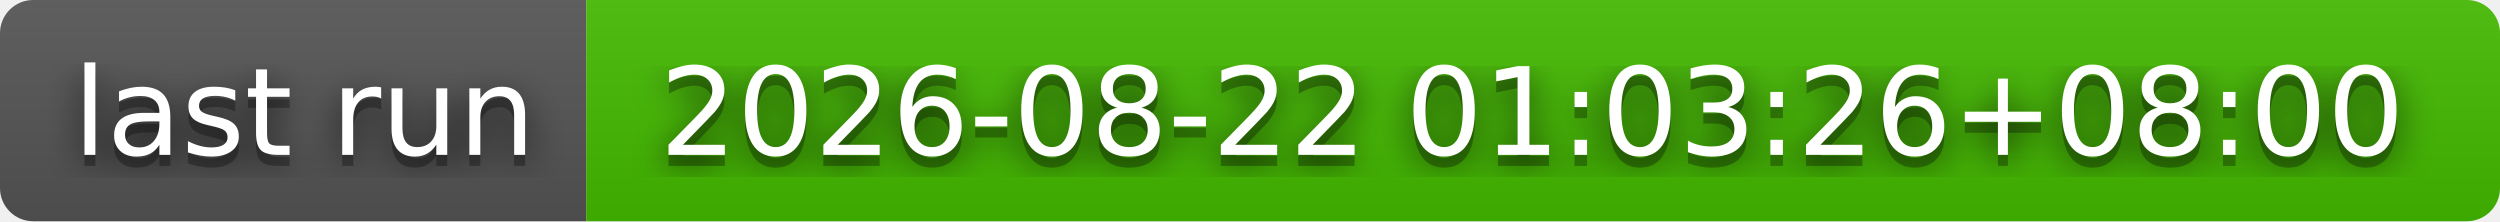
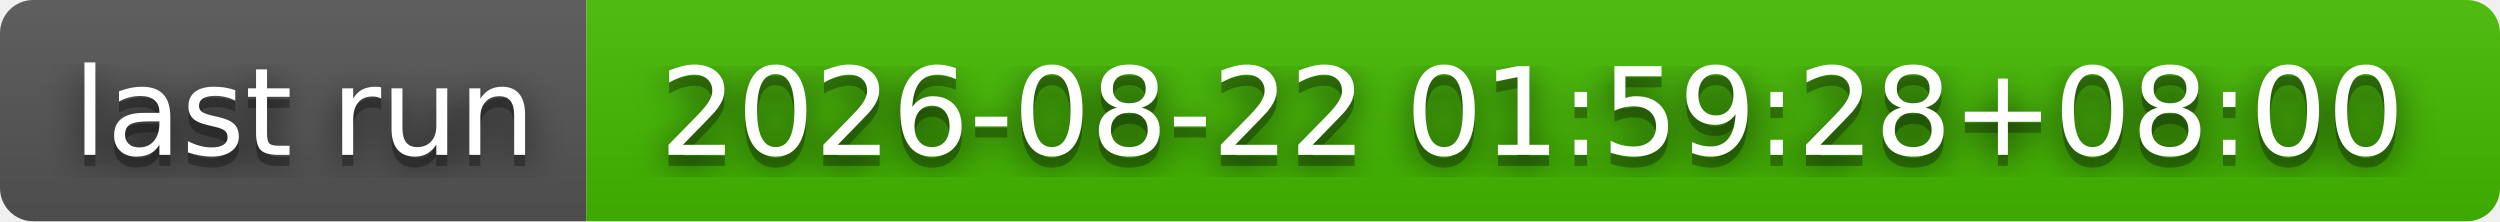
- <svg xmlns="http://www.w3.org/2000/svg" width="226" height="20" role="img" aria-label="last run: 2026-08-22 01:03:26+08:00">
+ <svg xmlns="http://www.w3.org/2000/svg" width="226" height="20" role="img" aria-label="last run: 2026-08-22 01:59:28+08:00">
  <filter id="blur">
    <feGaussianBlur stdDeviation="16" />
  </filter>
  <linearGradient id="s" x2="0" y2="100%">
    <stop offset="0" stop-color="#bbb" stop-opacity=".1" />
    <stop offset="1" stop-opacity=".1" />
  </linearGradient>
  <clipPath id="r">
    <rect width="226" height="20" rx="3" />
  </clipPath>
  <g clip-path="url(#r)">
    <rect width="53" height="20" fill="#555" />
    <rect x="53" width="173" height="20" fill="#4b0" />
    <rect width="226" height="20" fill="url(#s)" />
  </g>
  <g fill="#fff" text-anchor="middle" font-family="Verdana,Geneva,DejaVu Sans,sans-serif" text-rendering="geometricPrecision" font-size="110">
    <g transform="scale(.1)">
      <g aria-hidden="true" fill="#010101">
        <text x="275" y="150" fill-opacity=".8" filter="url(#blur)" textLength="430">last run</text>
        <text x="275" y="150" fill-opacity=".3" textLength="430">last run</text>
      </g>
      <text x="275" y="140" textLength="430">last run</text>
    </g>
    <g transform="scale(.1)">
      <g aria-hidden="true" fill="#010101">
-         <text x="1385" y="150" fill-opacity=".8" filter="url(#blur)" textLength="1630">2026-08-22 01:03:26+08:00</text>
-         <text x="1385" y="150" fill-opacity=".3" textLength="1630">2026-08-22 01:03:26+08:00</text>
+         <text x="1385" y="150" fill-opacity=".8" filter="url(#blur)" textLength="1630">2026-08-22 01:59:28+08:00</text>
+         <text x="1385" y="150" fill-opacity=".3" textLength="1630">2026-08-22 01:59:28+08:00</text>
      </g>
-       <text x="1385" y="140" textLength="1630">2026-08-22 01:03:26+08:00</text>
+       <text x="1385" y="140" textLength="1630">2026-08-22 01:59:28+08:00</text>
    </g>
  </g>
</svg>
